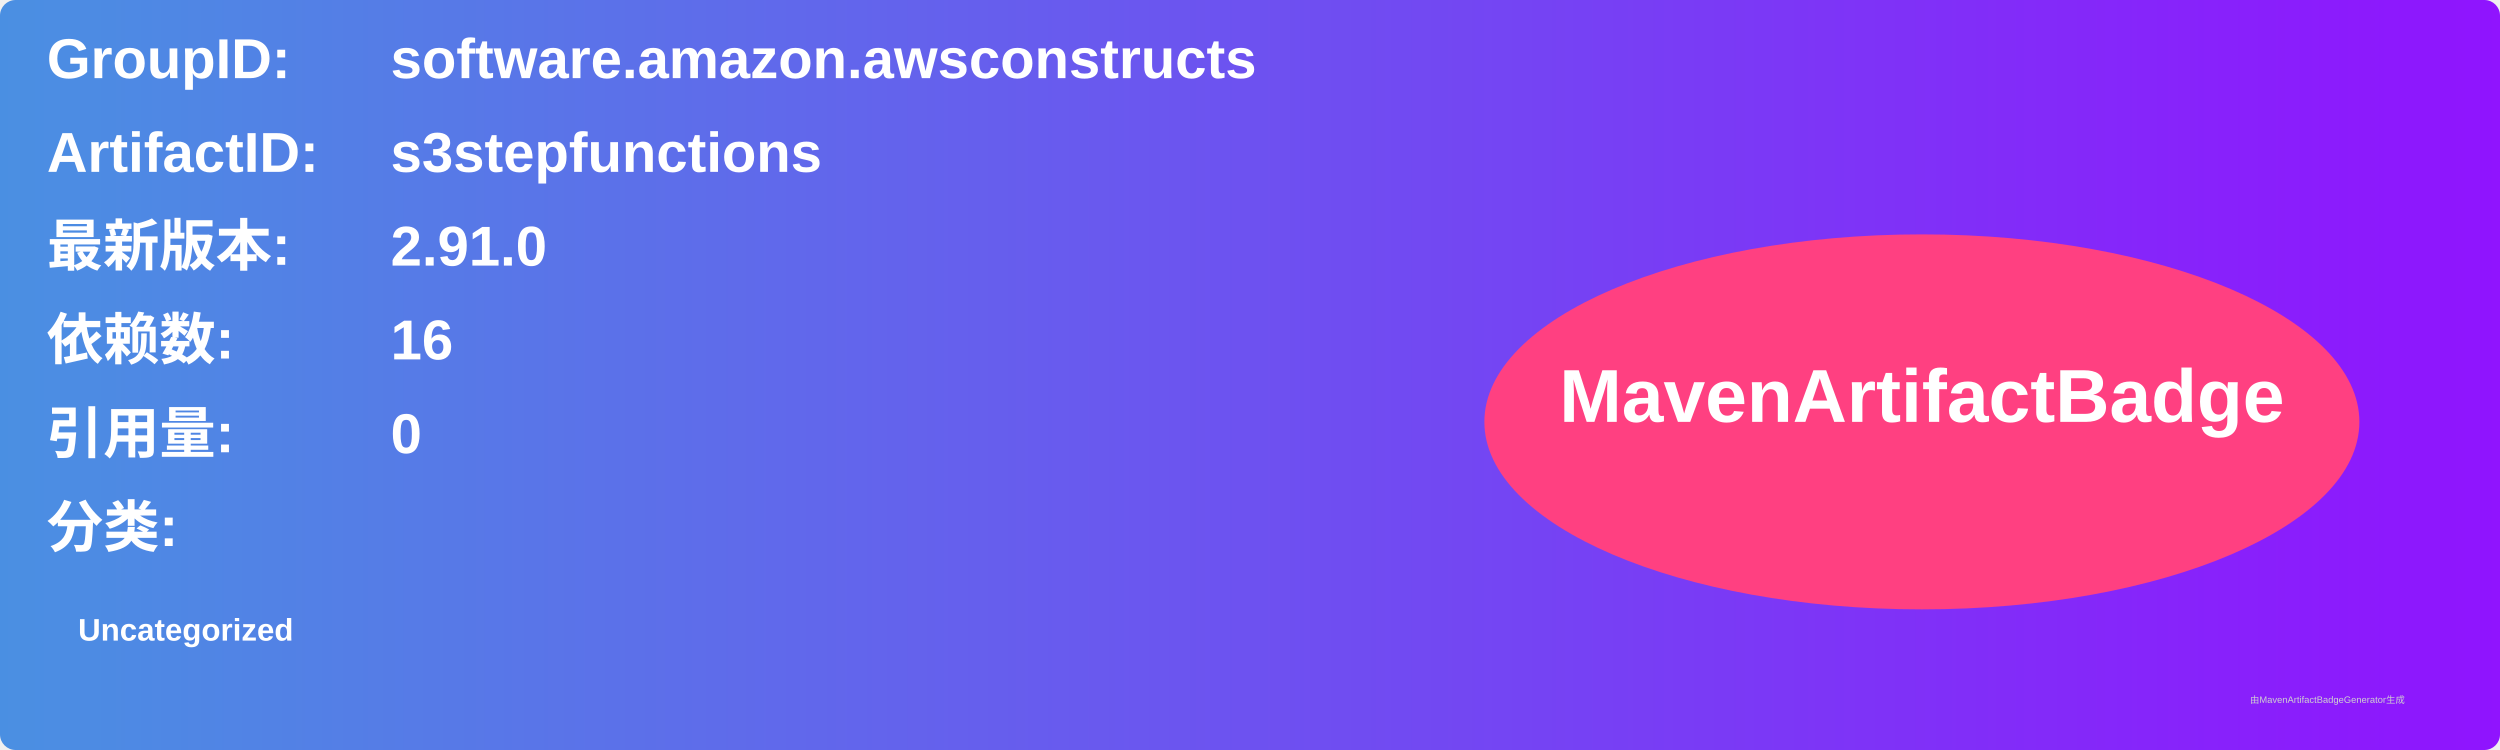
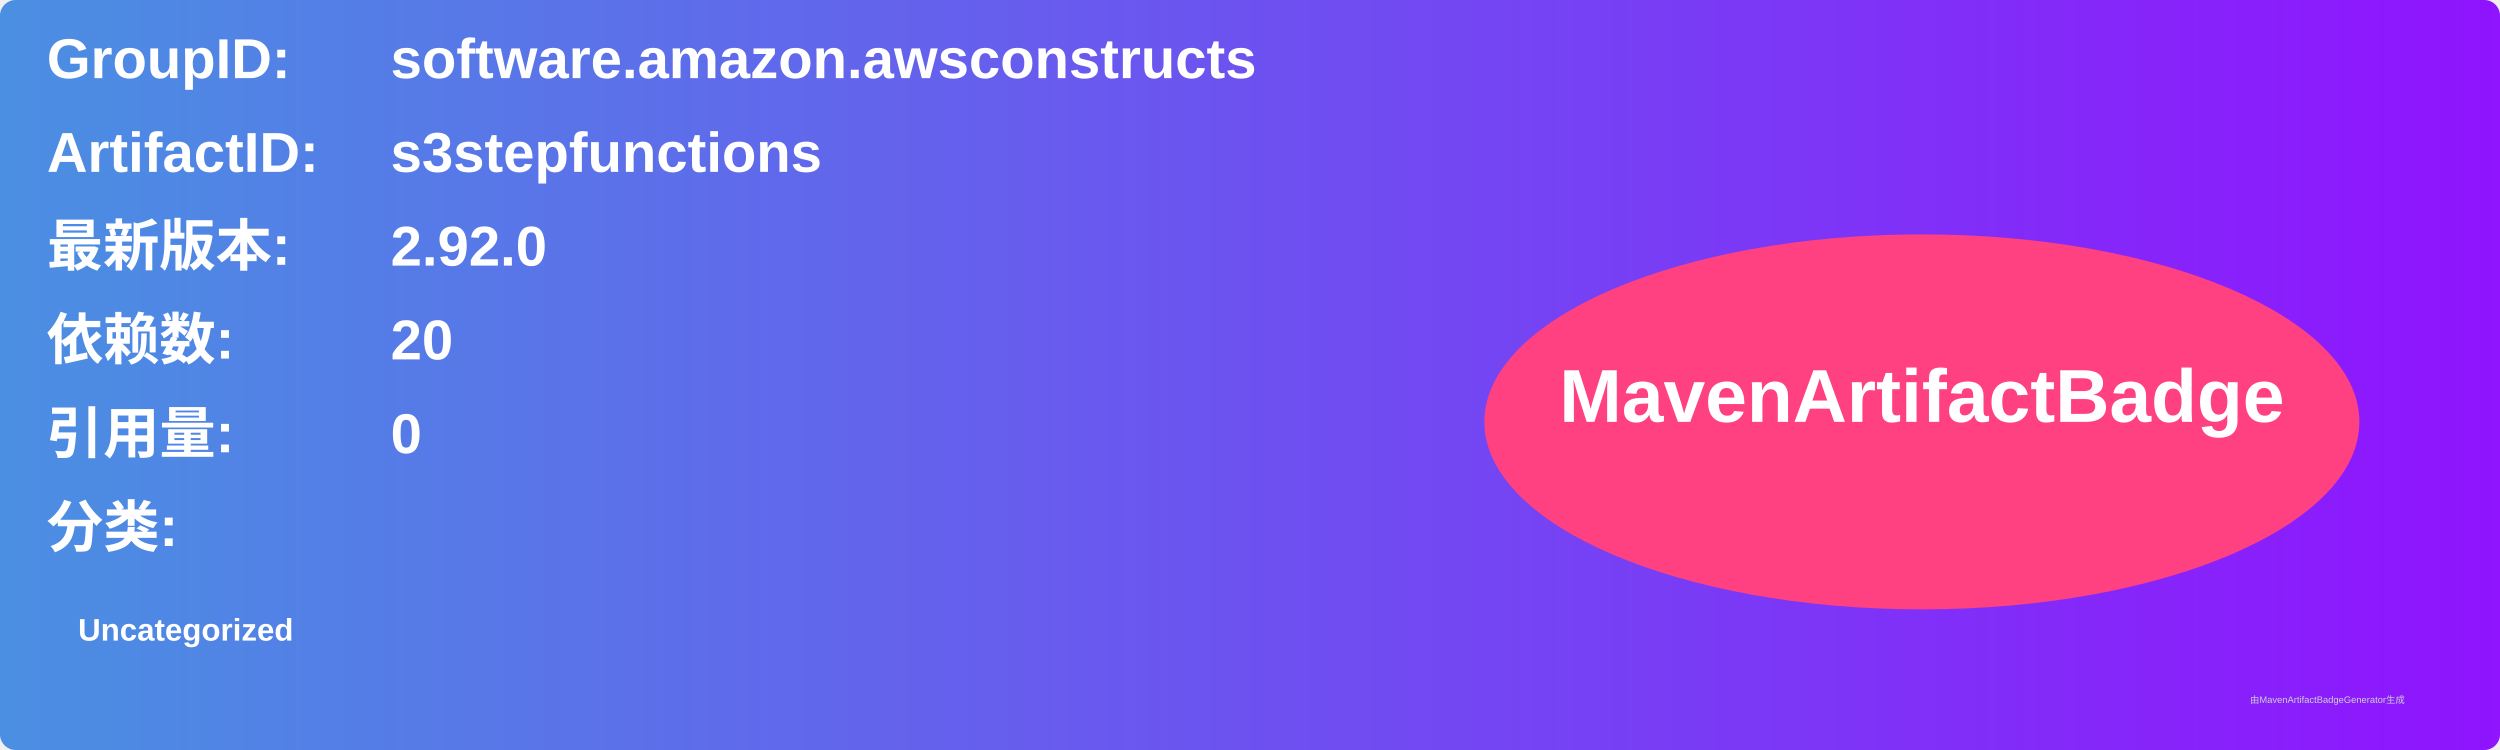
<svg xmlns="http://www.w3.org/2000/svg" width="800" height="240" viewBox="0 0 800 240">
  <linearGradient id="grad" x1="0%" y1="0%" x2="100%" y2="0%">
    <stop offset="0%" stop-color="#4a90e2" />
    <stop offset="100%" stop-color="#9013fe" />
  </linearGradient>
  <rect width="100%" height="100%" rx="5" ry="5" fill="url(#grad)" />
  <g transform="translate(15, 15)">
    <text x="0" y="10" font-family="Arial" font-size="18" fill="white" font-weight="bold" width="260">GroupID:</text>
    <text x="110" y="10" font-family="Arial" font-size="18" fill="white" font-weight="bold" width="460">software.amazon.awsconstructs</text>
    <text x="0" y="40" font-family="Arial" font-size="18" fill="white" font-weight="bold" width="260">ArtifactID:</text>
    <text x="110" y="40" font-family="Arial" font-size="18" fill="white" font-weight="bold" width="460">s3stepfunctions</text>
    <text x="0" y="70" font-family="Arial" font-size="18" fill="white" font-weight="bold">最新版本:</text>
    <text x="110" y="70" font-family="Arial" font-size="18" fill="white" font-weight="bold">
-       <tspan font-weight="bold">2.91.0</tspan>
+       <tspan font-weight="bold">2.92.0</tspan>
    </text>
    <text x="0" y="100" font-family="Arial" font-size="18" fill="white" font-weight="bold">依赖数: </text>
    <text x="110" y="100" font-family="Arial" font-size="18" fill="white">
-       <tspan font-weight="bold">16</tspan>
+       <tspan font-weight="bold">20</tspan>
    </text>
    <text x="0" y="130" font-family="Arial" font-size="18" fill="white" font-weight="bold">引用量: </text>
    <text x="110" y="130" font-family="Arial" font-size="18" fill="white">
      <tspan font-weight="bold">0</tspan>
    </text>
    <text x="0" y="160" font-family="Arial" font-size="18" fill="white" font-weight="bold">分类:</text>
    <text x="10" y="190" font-family="Arial" font-size="10" fill="white">
      <tspan font-weight="bold">Uncategorized</tspan>
    </text>
    <ellipse cx="600" cy="120" rx="140" ry="60" fill="#ff4081" />
    <text x="600" y="120" text-anchor="middle" font-family="Arial" font-size="24" fill="white" font-weight="bold">MavenArtifactBadge</text>
  </g>
  <text x="720" y="225" font-family="Arial" font-size="3" fill="#d0d0d0">由MavenArtifactBadgeGenerator生成</text>
</svg>
